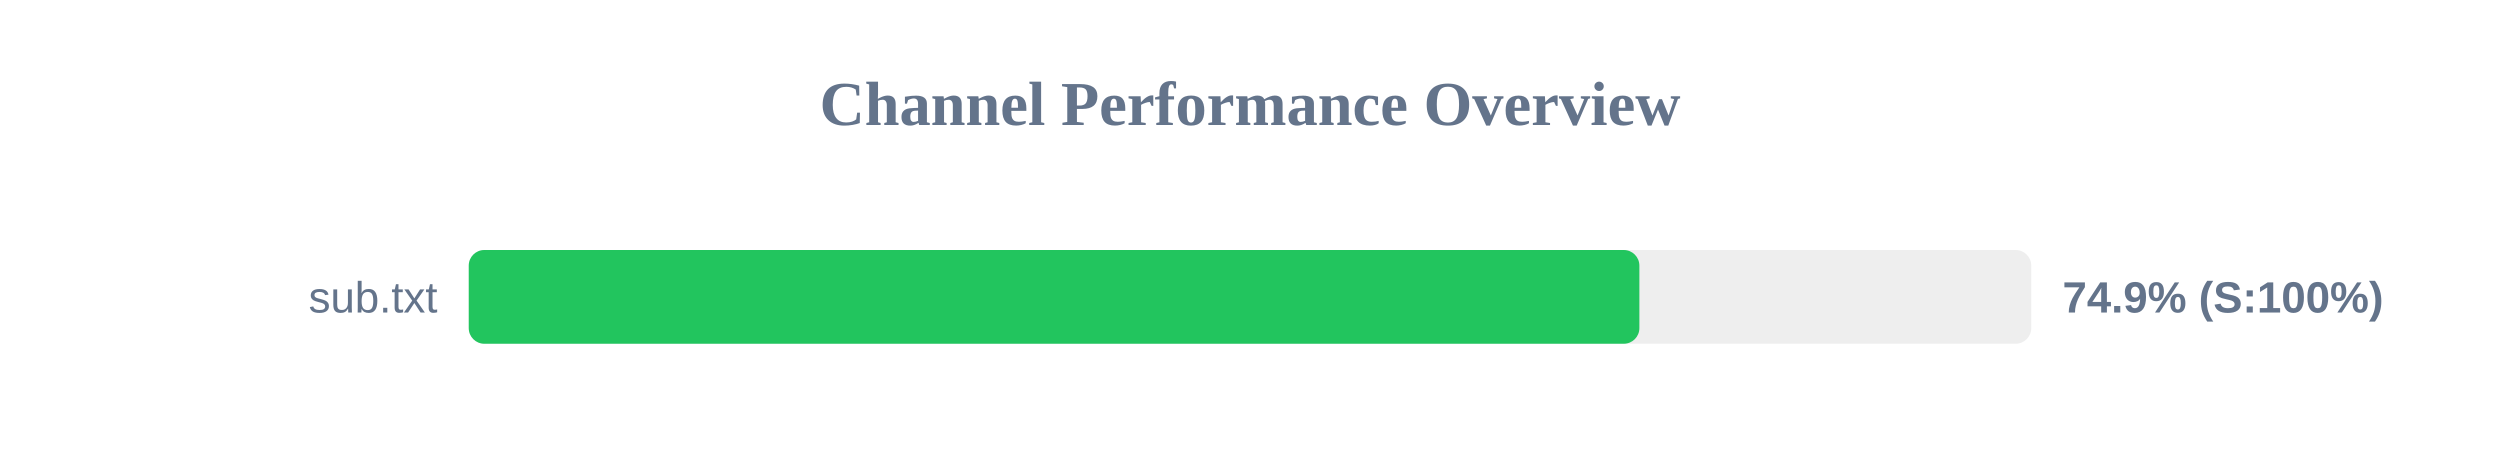
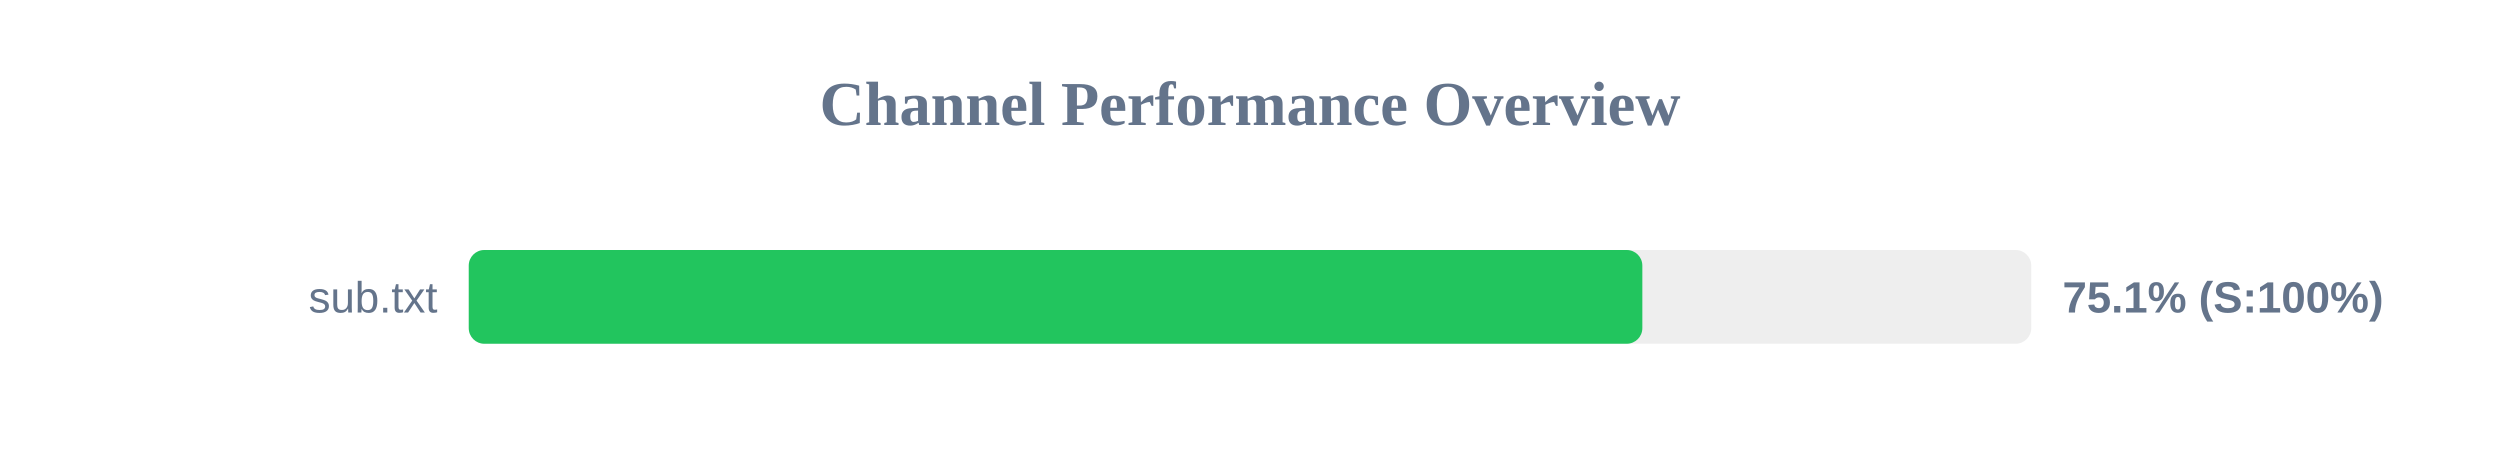
<svg xmlns="http://www.w3.org/2000/svg" width="800" height="150" version="1.1">
  <style>
        .row { font: 14px Arial; fill: #64748b; }
        .score { font: bold 14px Arial; fill: #64748b; }
    </style>
  <text x="400" y="40" text-anchor="middle" font-size="20px" font-weight="bold" fill="#64748b">Channel Performance Overview</text>
  <rect x="150" y="80" width="500" height="30" fill="#eee" rx="5" />
-   <rect x="150" y="80" width="374.6" height="30" fill="#22c55e" rx="5" />
+   <rect x="150" y="80" width="375.55" height="30" fill="#22c55e" rx="5" />
  <text x="140" y="100" text-anchor="end" class="row">sub.txt</text>
-   <text x="660" y="100" text-anchor="start" class="score">74.9% (S:100%)</text>
+   <text x="660" y="100" text-anchor="start" class="score">75.1% (S:100%)</text>
</svg>
